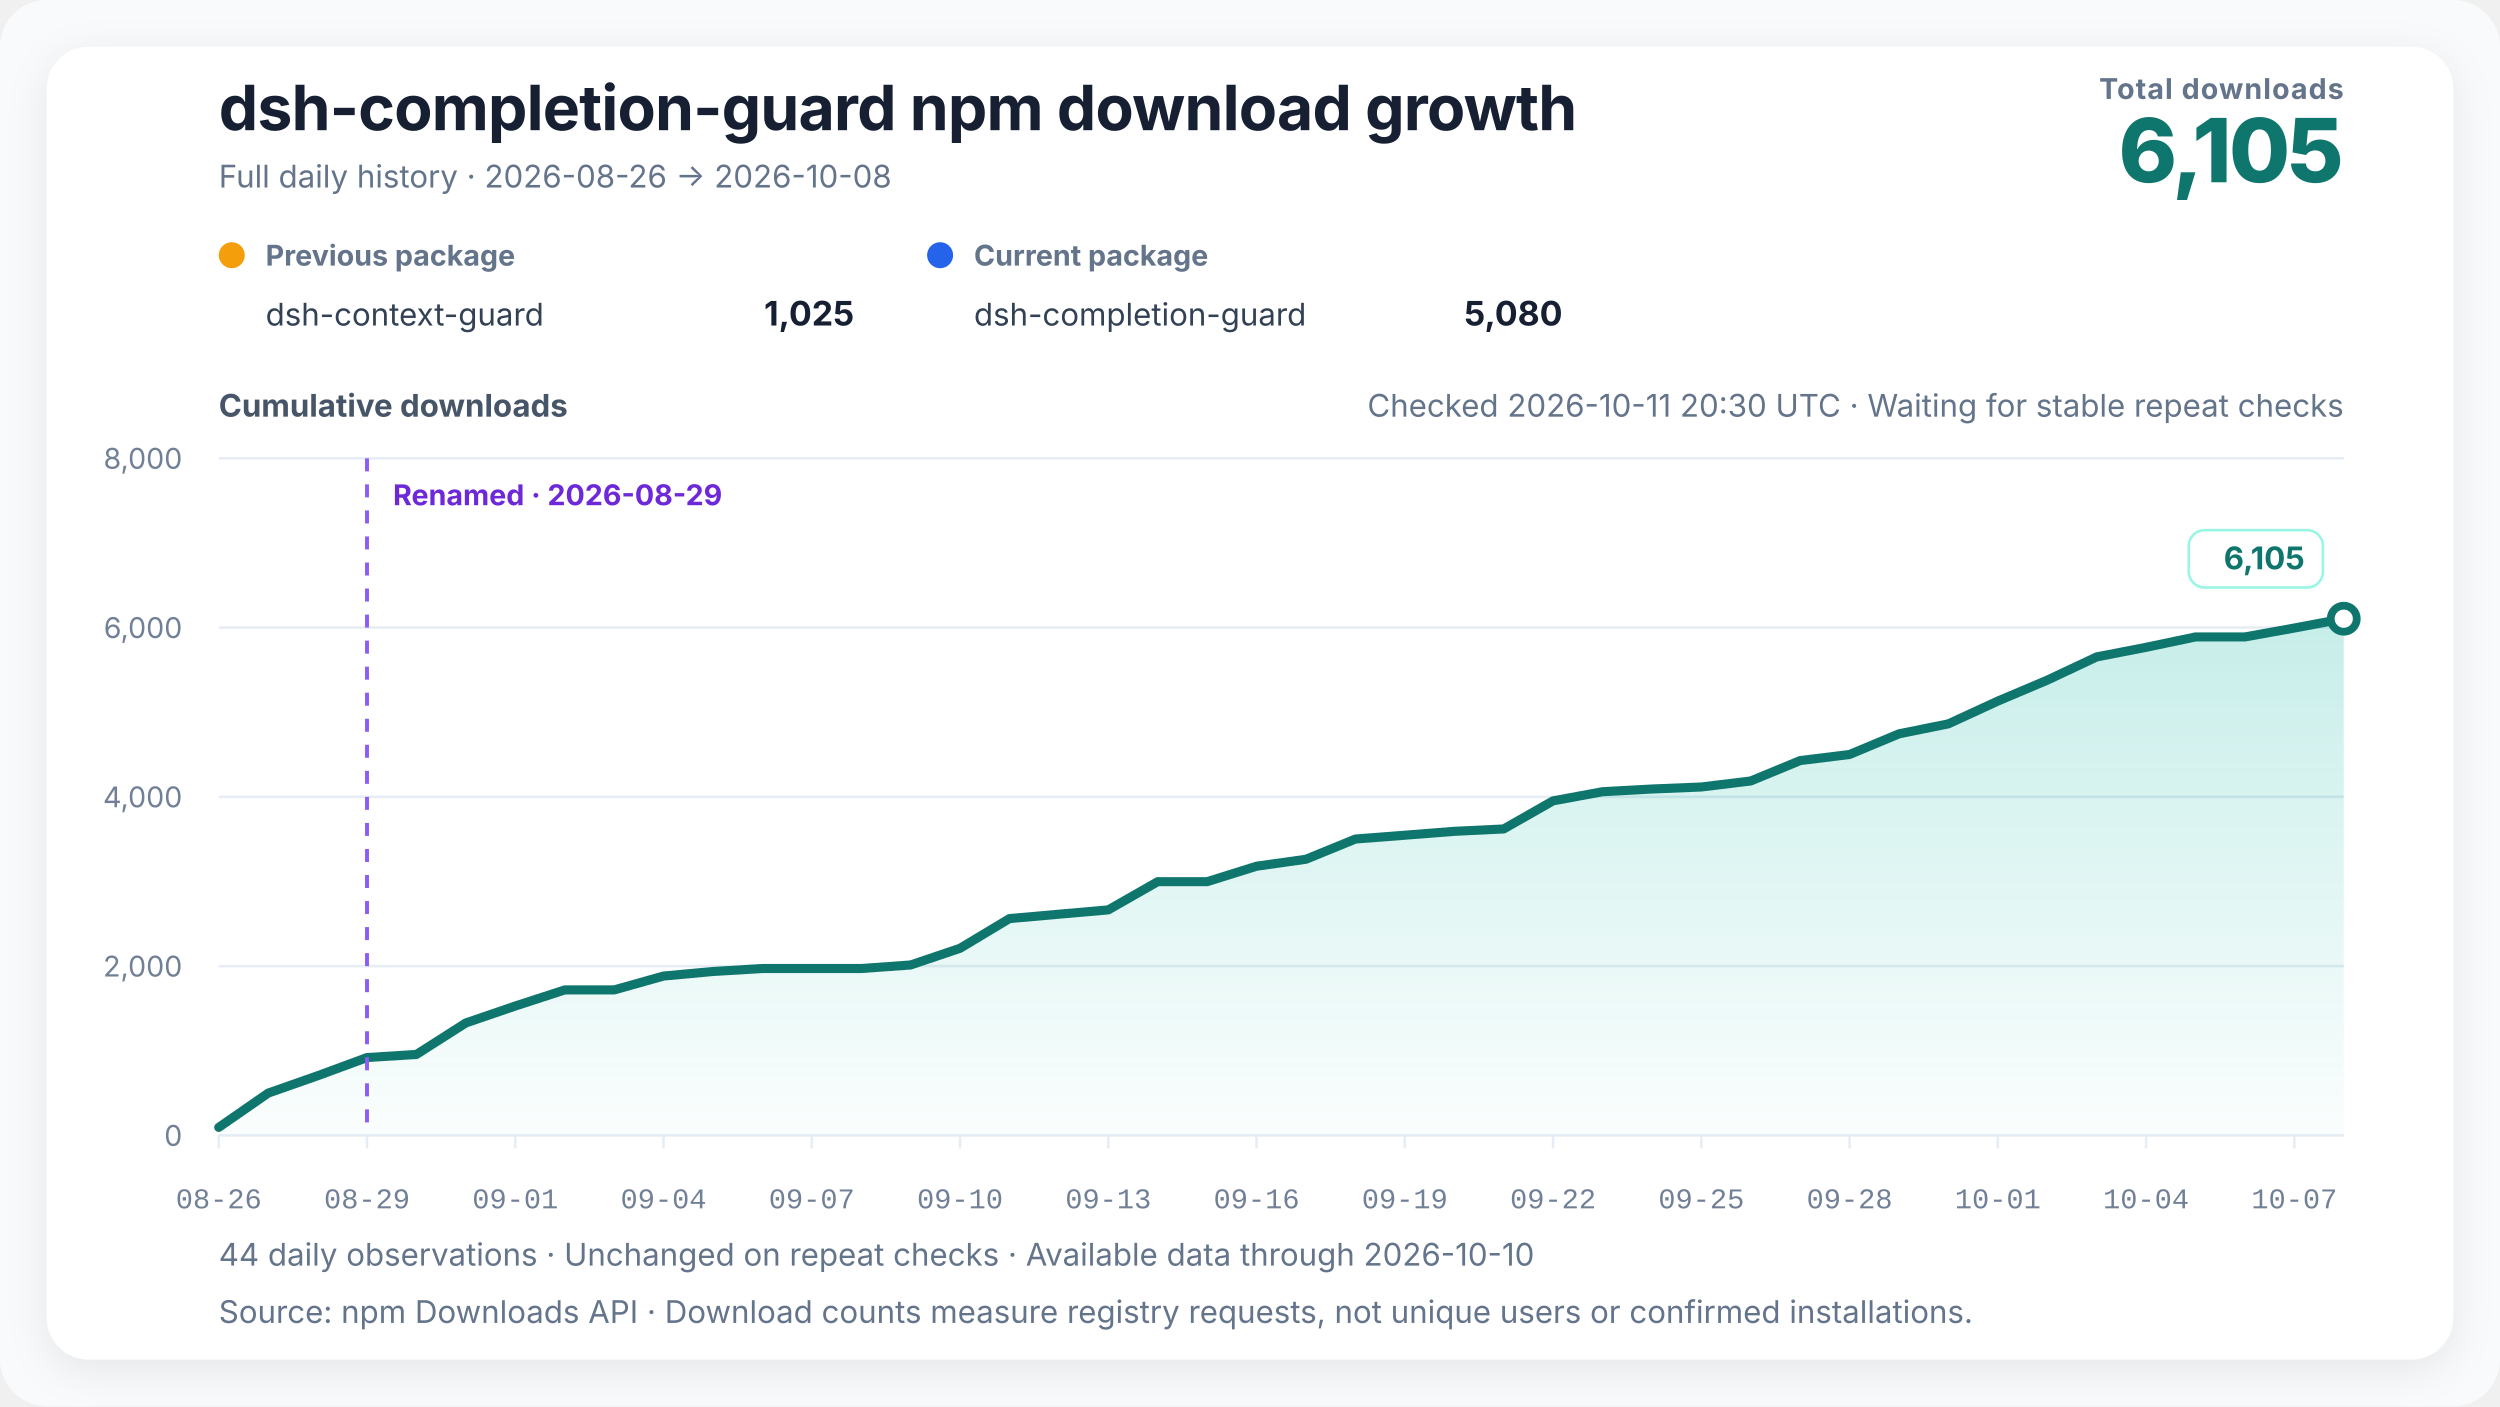
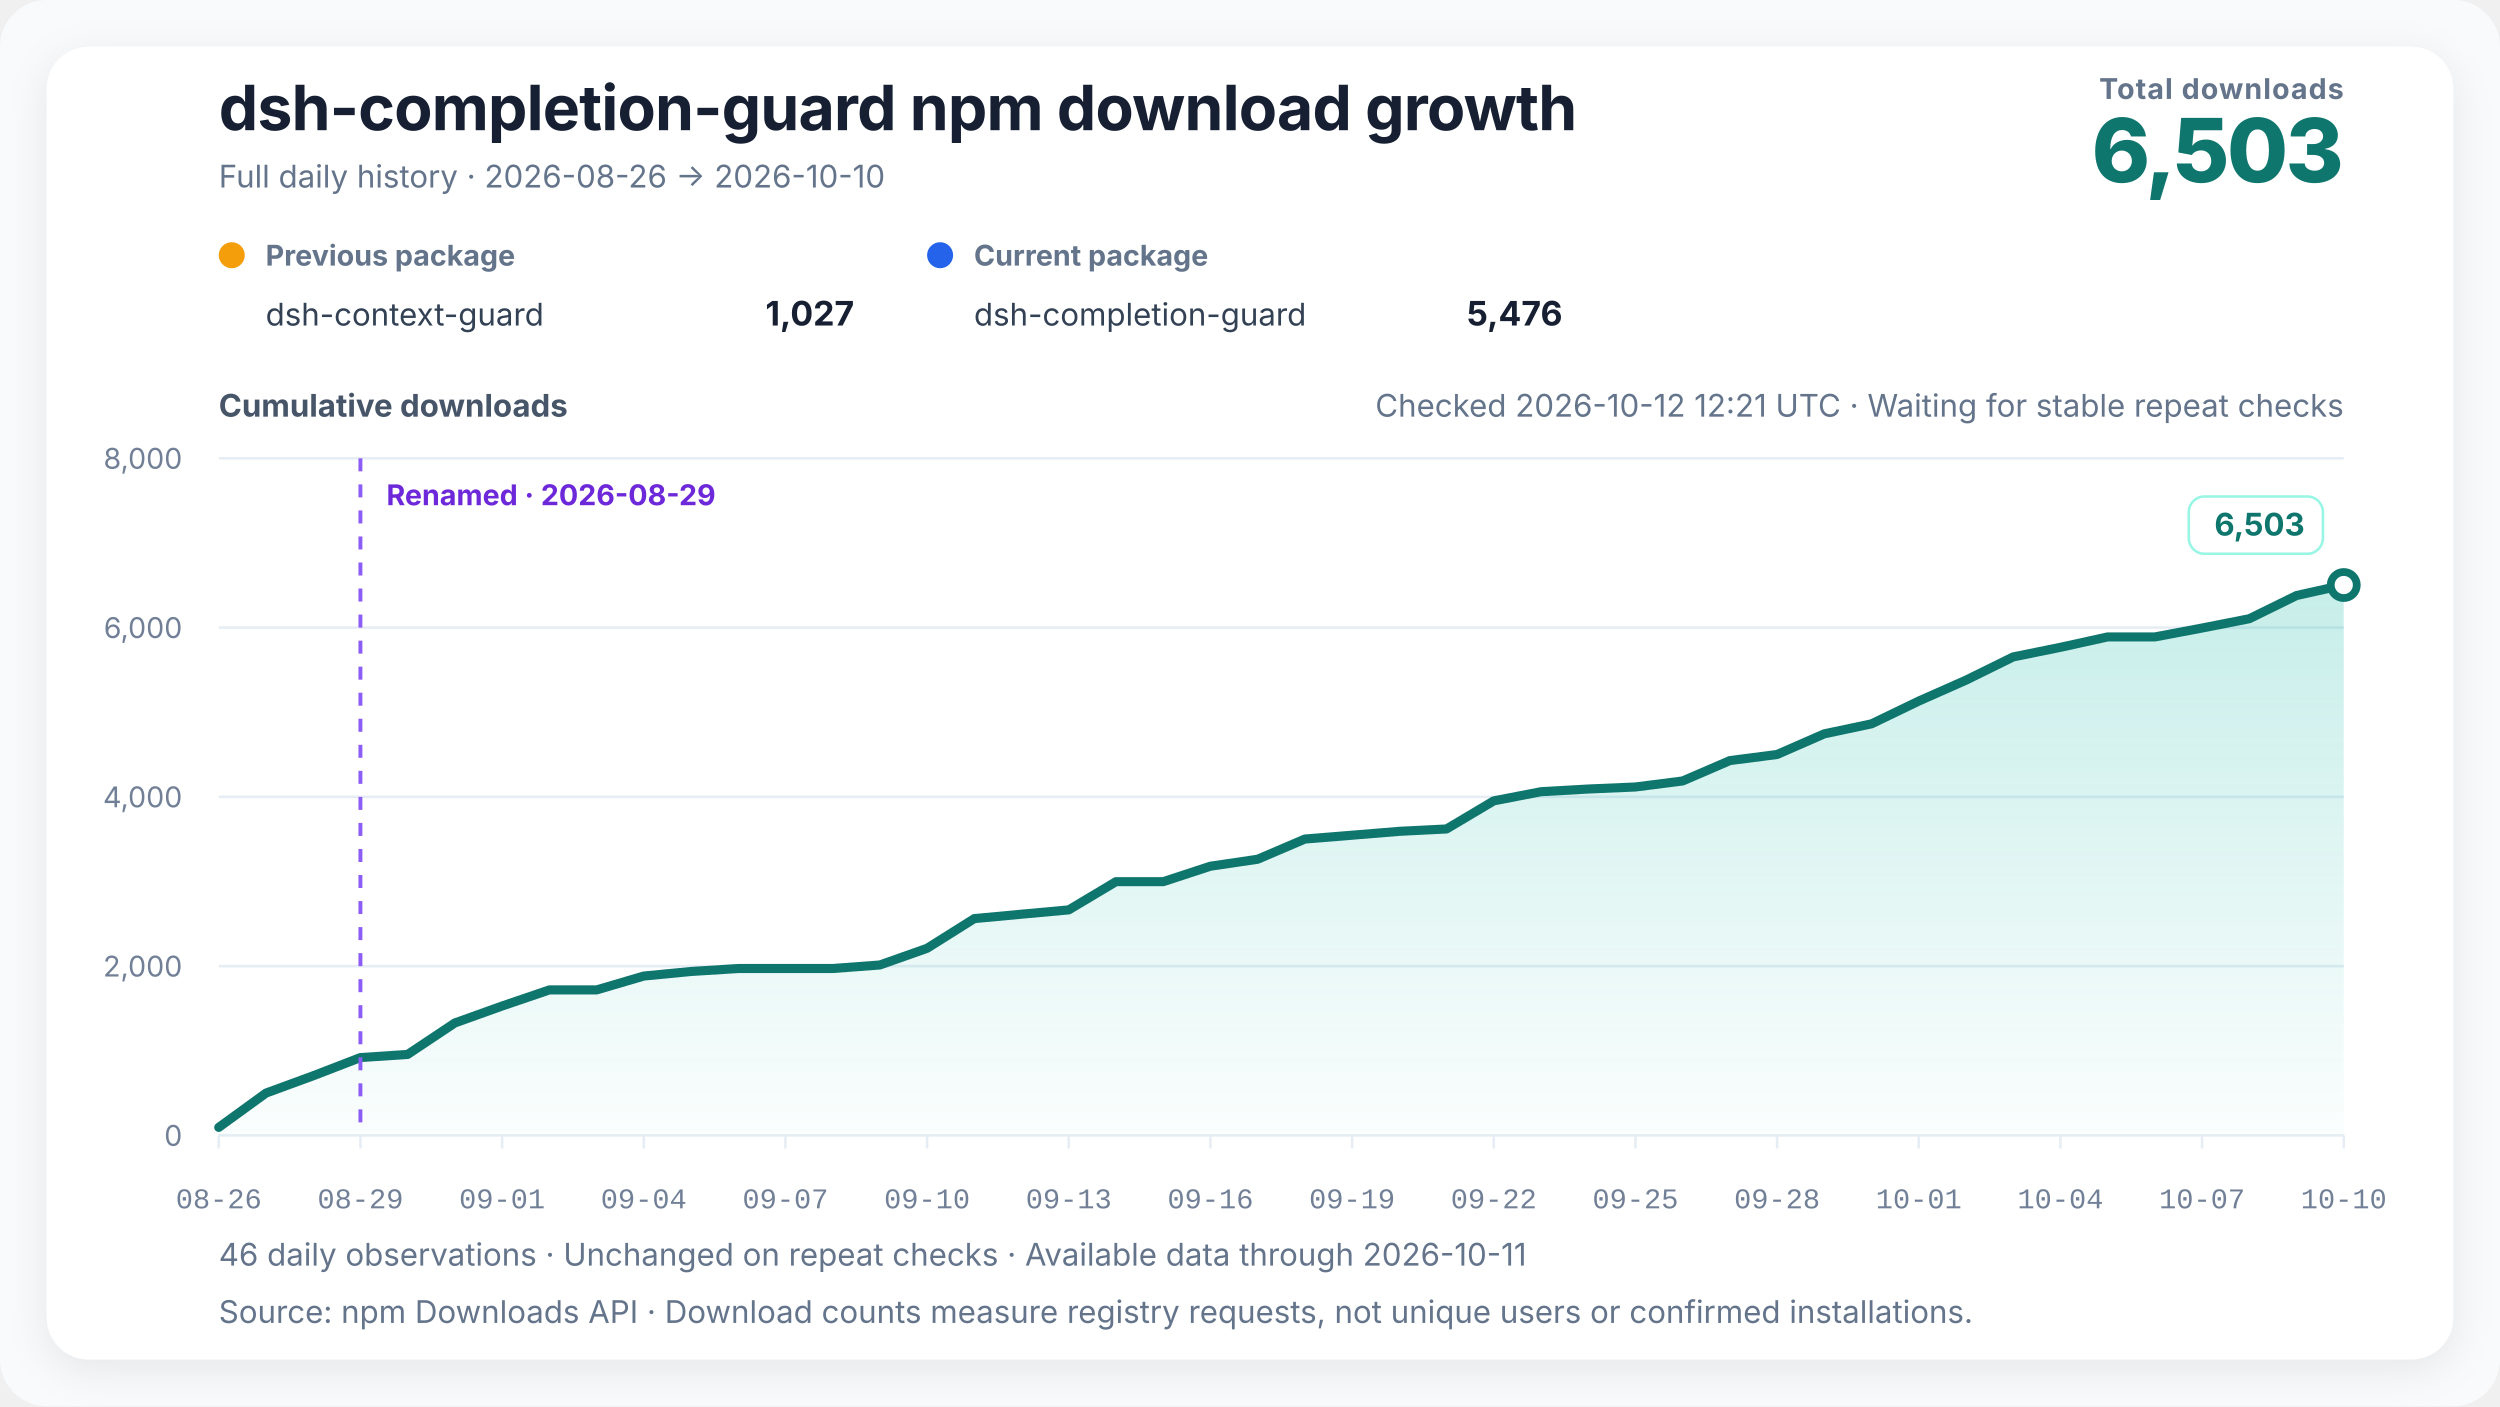
<svg xmlns="http://www.w3.org/2000/svg" width="960" height="540" viewBox="0 0 960 540" role="img" aria-labelledby="chart-title chart-desc" data-renderer-version="4" data-tick-step-days="3">
  <defs>
    <linearGradient id="growth-fill" x1="0" y1="0" x2="0" y2="1">
      <stop offset="0%" stop-color="#14b8a6" stop-opacity="0.24" />
      <stop offset="100%" stop-color="#14b8a6" stop-opacity="0.02" />
    </linearGradient>
    <filter id="soft-shadow" x="-10%" y="-10%" width="120%" height="120%">
      <feDropShadow dx="0" dy="4" stdDeviation="8" flood-color="#0f172a" flood-opacity="0.08" />
    </filter>
  </defs>
  <style>
    text { font-family: Inter, ui-sans-serif, -apple-system, BlinkMacSystemFont, "Segoe UI", "PingFang SC", "Microsoft YaHei", sans-serif; fill: #172033; }
    .title { font-size: 24px; font-weight: 720; letter-spacing: -0.3px; }
    .subtitle { font-size: 12px; fill: #64748b; }
    .metric-label { font-size: 11px; fill: #64748b; font-weight: 650; letter-spacing: 0.4px; }
    .metric-value { font-size: 34px; fill: #0f766e; font-weight: 760; letter-spacing: -1px; }
    .axis-title { font-size: 12px; fill: #475569; font-weight: 650; }
    .axis { font-size: 11px; fill: #718096; }
    .x-axis-tick { font-family: ui-monospace, "SFMono-Regular", Consolas, "Liberation Mono", monospace; font-variant-numeric: tabular-nums; }
    .grid { stroke: #e6edf4; stroke-width: 1; }
    .package-role { font-size: 11px; fill: #64748b; font-weight: 650; }
    .package-name { font-size: 12px; fill: #334155; }
    .package-total { font-size: 13px; fill: #172033; font-weight: 720; }
    .rename { stroke: #8b5cf6; stroke-width: 1.5; stroke-dasharray: 5 5; }
    .rename-label { font-size: 11px; fill: #6d28d9; font-weight: 650; }
    .endpoint { font-size: 12px; fill: #0f766e; font-weight: 740; }
    .endpoint-backdrop { fill: #ffffff; stroke: #99f6e4; stroke-width: 1; }
  </style>
  <rect width="100%" height="100%" rx="18" fill="#f8fafc" />
  <rect x="18" y="18" width="924" height="504" rx="16" fill="#ffffff" filter="url(#soft-shadow)" />
  <text x="84" y="50" class="title">dsh-completion-guard npm download growth</text>
-   <text x="84" y="72" class="subtitle">Full daily history · 2026-08-26 → 2026-10-08</text>
+   <text x="84" y="72" class="subtitle">Full daily history · 2026-08-26 → 2026-10-10</text>
  <text x="900" y="38" text-anchor="end" class="metric-label">Total downloads</text>
-   <text x="900" y="70" text-anchor="end" class="metric-value">6,105</text>
+   <text x="900" y="70" text-anchor="end" class="metric-value">6,503</text>
  <g transform="translate(84,102)">
    <circle cx="5" cy="-4" r="5" fill="#f59e0b" />
    <text x="18" y="0" class="package-role">Previous package</text>
    <text x="18" y="23" class="package-name">dsh-context-guard</text>
-     <text x="244" y="23" text-anchor="end" class="package-total">1,025</text>
+     <text x="244" y="23" text-anchor="end" class="package-total">1,027</text>
  </g>
  <g transform="translate(356,102)">
    <circle cx="5" cy="-4" r="5" fill="#2563eb" />
    <text x="18" y="0" class="package-role">Current package</text>
    <text x="18" y="23" class="package-name">dsh-completion-guard</text>
-     <text x="244" y="23" text-anchor="end" class="package-total">5,080</text>
+     <text x="244" y="23" text-anchor="end" class="package-total">5,476</text>
  </g>
-   <text x="900" y="160" text-anchor="end" class="subtitle refresh-status">Checked 2026-10-11 20:30 UTC · Waiting for stable repeat checks</text>
+   <text x="900" y="160" text-anchor="end" class="subtitle refresh-status">Checked 2026-10-12 12:21 UTC · Waiting for stable repeat checks</text>
  <text x="84" y="160" class="axis-title">Cumulative downloads</text>
  <line x1="84" y1="436" x2="900" y2="436" class="grid" />
  <text x="70" y="440" text-anchor="end" class="axis">0</text>
  <line x1="84" y1="371" x2="900" y2="371" class="grid" />
  <text x="70" y="375" text-anchor="end" class="axis">2,000</text>
  <line x1="84" y1="306" x2="900" y2="306" class="grid" />
  <text x="70" y="310" text-anchor="end" class="axis">4,000</text>
  <line x1="84" y1="241" x2="900" y2="241" class="grid" />
  <text x="70" y="245" text-anchor="end" class="axis">6,000</text>
  <line x1="84" y1="176" x2="900" y2="176" class="grid" />
  <text x="70" y="180" text-anchor="end" class="axis">8,000</text>
-   <polygon points="84.00,436 84.00,432.91 102.98,419.75 121.95,413.09 140.93,406.10 159.91,404.90 178.88,392.81 197.86,386.31 216.84,380.13 235.81,380.13 254.79,374.80 273.77,373.05 292.74,371.91 311.72,371.91 330.70,371.91 349.67,370.55 368.65,364.14 387.63,352.74 406.60,351.05 425.58,349.39 444.56,338.56 463.53,338.56 482.51,332.62 501.49,329.95 520.47,322.19 539.44,320.72 558.42,319.23 577.40,318.32 596.37,307.53 615.35,304.02 634.33,302.98 653.30,302.20 672.28,299.89 691.26,292.06 710.23,289.72 729.21,281.79 748.19,277.95 767.16,269.21 786.14,261.18 805.12,252.25 824.09,248.57 843.07,244.58 862.05,244.58 881.02,241.16 900.00,237.59 900.00,436" fill="url(#growth-fill)" />
-   <polyline points="84.00,432.91 102.98,419.75 121.95,413.09 140.93,406.10 159.91,404.90 178.88,392.81 197.86,386.31 216.84,380.13 235.81,380.13 254.79,374.80 273.77,373.05 292.74,371.91 311.72,371.91 330.70,371.91 349.67,370.55 368.65,364.14 387.63,352.74 406.60,351.05 425.58,349.39 444.56,338.56 463.53,338.56 482.51,332.62 501.49,329.95 520.47,322.19 539.44,320.72 558.42,319.23 577.40,318.32 596.37,307.53 615.35,304.02 634.33,302.98 653.30,302.20 672.28,299.89 691.26,292.06 710.23,289.72 729.21,281.79 748.19,277.95 767.16,269.21 786.14,261.18 805.12,252.25 824.09,248.57 843.07,244.58 862.05,244.58 881.02,241.16 900.00,237.59" fill="none" stroke="#0f766e" stroke-width="3.5" stroke-linejoin="round" stroke-linecap="round" />
-   <line x1="140.93" y1="176" x2="140.93" y2="436" class="rename" />
-   <text x="150.93" y="194" text-anchor="start" class="rename-label">Renamed · 2026-08-29</text>
-   <circle cx="900" cy="237.587" r="5" fill="#ffffff" stroke="#0f766e" stroke-width="3" />
+   <polygon points="84.00,436 84.00,432.91 102.13,419.75 120.27,413.09 138.40,406.10 156.53,404.90 174.67,392.81 192.80,386.31 210.93,380.13 229.07,380.13 247.20,374.80 265.33,373.05 283.47,371.91 301.60,371.91 319.73,371.91 337.87,370.55 356.00,364.14 374.13,352.74 392.27,351.05 410.40,349.39 428.53,338.56 446.67,338.56 464.80,332.62 482.93,329.95 501.07,322.19 519.20,320.72 537.33,319.23 555.47,318.32 573.60,307.53 591.73,304.02 609.87,302.98 628.00,302.20 646.13,299.89 664.27,292.06 682.40,289.72 700.53,281.79 718.67,277.95 736.80,269.21 754.93,261.18 773.07,252.25 791.20,248.57 809.33,244.58 827.47,244.58 845.60,241.16 863.73,237.59 881.87,228.68 900.00,224.65 900.00,436" fill="url(#growth-fill)" />
+   <polyline points="84.00,432.91 102.13,419.75 120.27,413.09 138.40,406.10 156.53,404.90 174.67,392.81 192.80,386.31 210.93,380.13 229.07,380.13 247.20,374.80 265.33,373.05 283.47,371.91 301.60,371.91 319.73,371.91 337.87,370.55 356.00,364.14 374.13,352.74 392.27,351.05 410.40,349.39 428.53,338.56 446.67,338.56 464.80,332.62 482.93,329.95 501.07,322.19 519.20,320.72 537.33,319.23 555.47,318.32 573.60,307.53 591.73,304.02 609.87,302.98 628.00,302.20 646.13,299.89 664.27,292.06 682.40,289.72 700.53,281.79 718.67,277.95 736.80,269.21 754.93,261.18 773.07,252.25 791.20,248.57 809.33,244.58 827.47,244.58 845.60,241.16 863.73,237.59 881.87,228.68 900.00,224.65" fill="none" stroke="#0f766e" stroke-width="3.5" stroke-linejoin="round" stroke-linecap="round" />
+   <line x1="138.4" y1="176" x2="138.4" y2="436" class="rename" />
+   <text x="148.4" y="194" text-anchor="start" class="rename-label">Renamed · 2026-08-29</text>
+   <circle cx="900" cy="224.653" r="5" fill="#ffffff" stroke="#0f766e" stroke-width="3" />
  <g class="endpoint-badge" data-position="above">
-     <rect x="840.50" y="203.59" width="51.50" height="22" rx="6" class="endpoint-backdrop" />
-     <text x="885.00" y="218.59" text-anchor="end" class="endpoint">6,105</text>
+     <rect x="840.50" y="190.65" width="51.50" height="22" rx="6" class="endpoint-backdrop" />
+     <text x="885.00" y="205.65" text-anchor="end" class="endpoint">6,503</text>
  </g>
  <line x1="84.00" y1="436" x2="84.00" y2="441" class="grid" />
  <text x="84.00" y="464" text-anchor="middle" class="axis x-axis-tick" data-day="2026-08-26">08-26</text>
-   <line x1="140.93" y1="436" x2="140.93" y2="441" class="grid" />
-   <text x="140.93" y="464" text-anchor="middle" class="axis x-axis-tick" data-day="2026-08-29">08-29</text>
-   <line x1="197.86" y1="436" x2="197.86" y2="441" class="grid" />
-   <text x="197.86" y="464" text-anchor="middle" class="axis x-axis-tick" data-day="2026-09-01">09-01</text>
-   <line x1="254.79" y1="436" x2="254.79" y2="441" class="grid" />
-   <text x="254.79" y="464" text-anchor="middle" class="axis x-axis-tick" data-day="2026-09-04">09-04</text>
-   <line x1="311.72" y1="436" x2="311.72" y2="441" class="grid" />
-   <text x="311.72" y="464" text-anchor="middle" class="axis x-axis-tick" data-day="2026-09-07">09-07</text>
-   <line x1="368.65" y1="436" x2="368.65" y2="441" class="grid" />
-   <text x="368.65" y="464" text-anchor="middle" class="axis x-axis-tick" data-day="2026-09-10">09-10</text>
-   <line x1="425.58" y1="436" x2="425.58" y2="441" class="grid" />
-   <text x="425.58" y="464" text-anchor="middle" class="axis x-axis-tick" data-day="2026-09-13">09-13</text>
-   <line x1="482.51" y1="436" x2="482.51" y2="441" class="grid" />
-   <text x="482.51" y="464" text-anchor="middle" class="axis x-axis-tick" data-day="2026-09-16">09-16</text>
-   <line x1="539.44" y1="436" x2="539.44" y2="441" class="grid" />
-   <text x="539.44" y="464" text-anchor="middle" class="axis x-axis-tick" data-day="2026-09-19">09-19</text>
-   <line x1="596.37" y1="436" x2="596.37" y2="441" class="grid" />
-   <text x="596.37" y="464" text-anchor="middle" class="axis x-axis-tick" data-day="2026-09-22">09-22</text>
-   <line x1="653.30" y1="436" x2="653.30" y2="441" class="grid" />
-   <text x="653.30" y="464" text-anchor="middle" class="axis x-axis-tick" data-day="2026-09-25">09-25</text>
-   <line x1="710.23" y1="436" x2="710.23" y2="441" class="grid" />
-   <text x="710.23" y="464" text-anchor="middle" class="axis x-axis-tick" data-day="2026-09-28">09-28</text>
-   <line x1="767.16" y1="436" x2="767.16" y2="441" class="grid" />
-   <text x="767.16" y="464" text-anchor="middle" class="axis x-axis-tick" data-day="2026-10-01">10-01</text>
-   <line x1="824.09" y1="436" x2="824.09" y2="441" class="grid" />
-   <text x="824.09" y="464" text-anchor="middle" class="axis x-axis-tick" data-day="2026-10-04">10-04</text>
-   <line x1="881.02" y1="436" x2="881.02" y2="441" class="grid" />
-   <text x="881.02" y="464" text-anchor="middle" class="axis x-axis-tick" data-day="2026-10-07">10-07</text>
-   <text x="84" y="486" class="subtitle">44 daily observations · Unchanged on repeat checks · Available data through 2026-10-10</text>
+   <line x1="138.40" y1="436" x2="138.40" y2="441" class="grid" />
+   <text x="138.40" y="464" text-anchor="middle" class="axis x-axis-tick" data-day="2026-08-29">08-29</text>
+   <line x1="192.80" y1="436" x2="192.80" y2="441" class="grid" />
+   <text x="192.80" y="464" text-anchor="middle" class="axis x-axis-tick" data-day="2026-09-01">09-01</text>
+   <line x1="247.20" y1="436" x2="247.20" y2="441" class="grid" />
+   <text x="247.20" y="464" text-anchor="middle" class="axis x-axis-tick" data-day="2026-09-04">09-04</text>
+   <line x1="301.60" y1="436" x2="301.60" y2="441" class="grid" />
+   <text x="301.60" y="464" text-anchor="middle" class="axis x-axis-tick" data-day="2026-09-07">09-07</text>
+   <line x1="356.00" y1="436" x2="356.00" y2="441" class="grid" />
+   <text x="356.00" y="464" text-anchor="middle" class="axis x-axis-tick" data-day="2026-09-10">09-10</text>
+   <line x1="410.40" y1="436" x2="410.40" y2="441" class="grid" />
+   <text x="410.40" y="464" text-anchor="middle" class="axis x-axis-tick" data-day="2026-09-13">09-13</text>
+   <line x1="464.80" y1="436" x2="464.80" y2="441" class="grid" />
+   <text x="464.80" y="464" text-anchor="middle" class="axis x-axis-tick" data-day="2026-09-16">09-16</text>
+   <line x1="519.20" y1="436" x2="519.20" y2="441" class="grid" />
+   <text x="519.20" y="464" text-anchor="middle" class="axis x-axis-tick" data-day="2026-09-19">09-19</text>
+   <line x1="573.60" y1="436" x2="573.60" y2="441" class="grid" />
+   <text x="573.60" y="464" text-anchor="middle" class="axis x-axis-tick" data-day="2026-09-22">09-22</text>
+   <line x1="628.00" y1="436" x2="628.00" y2="441" class="grid" />
+   <text x="628.00" y="464" text-anchor="middle" class="axis x-axis-tick" data-day="2026-09-25">09-25</text>
+   <line x1="682.40" y1="436" x2="682.40" y2="441" class="grid" />
+   <text x="682.40" y="464" text-anchor="middle" class="axis x-axis-tick" data-day="2026-09-28">09-28</text>
+   <line x1="736.80" y1="436" x2="736.80" y2="441" class="grid" />
+   <text x="736.80" y="464" text-anchor="middle" class="axis x-axis-tick" data-day="2026-10-01">10-01</text>
+   <line x1="791.20" y1="436" x2="791.20" y2="441" class="grid" />
+   <text x="791.20" y="464" text-anchor="middle" class="axis x-axis-tick" data-day="2026-10-04">10-04</text>
+   <line x1="845.60" y1="436" x2="845.60" y2="441" class="grid" />
+   <text x="845.60" y="464" text-anchor="middle" class="axis x-axis-tick" data-day="2026-10-07">10-07</text>
+   <line x1="900.00" y1="436" x2="900.00" y2="441" class="grid" />
+   <text x="900.00" y="464" text-anchor="middle" class="axis x-axis-tick" data-day="2026-10-10">10-10</text>
+   <text x="84" y="486" class="subtitle">46 daily observations · Unchanged on repeat checks · Available data through 2026-10-11</text>
  <text x="84" y="508" class="subtitle">Source: npm Downloads API · Download counts measure registry requests, not unique users or confirmed installations.</text>
</svg>
